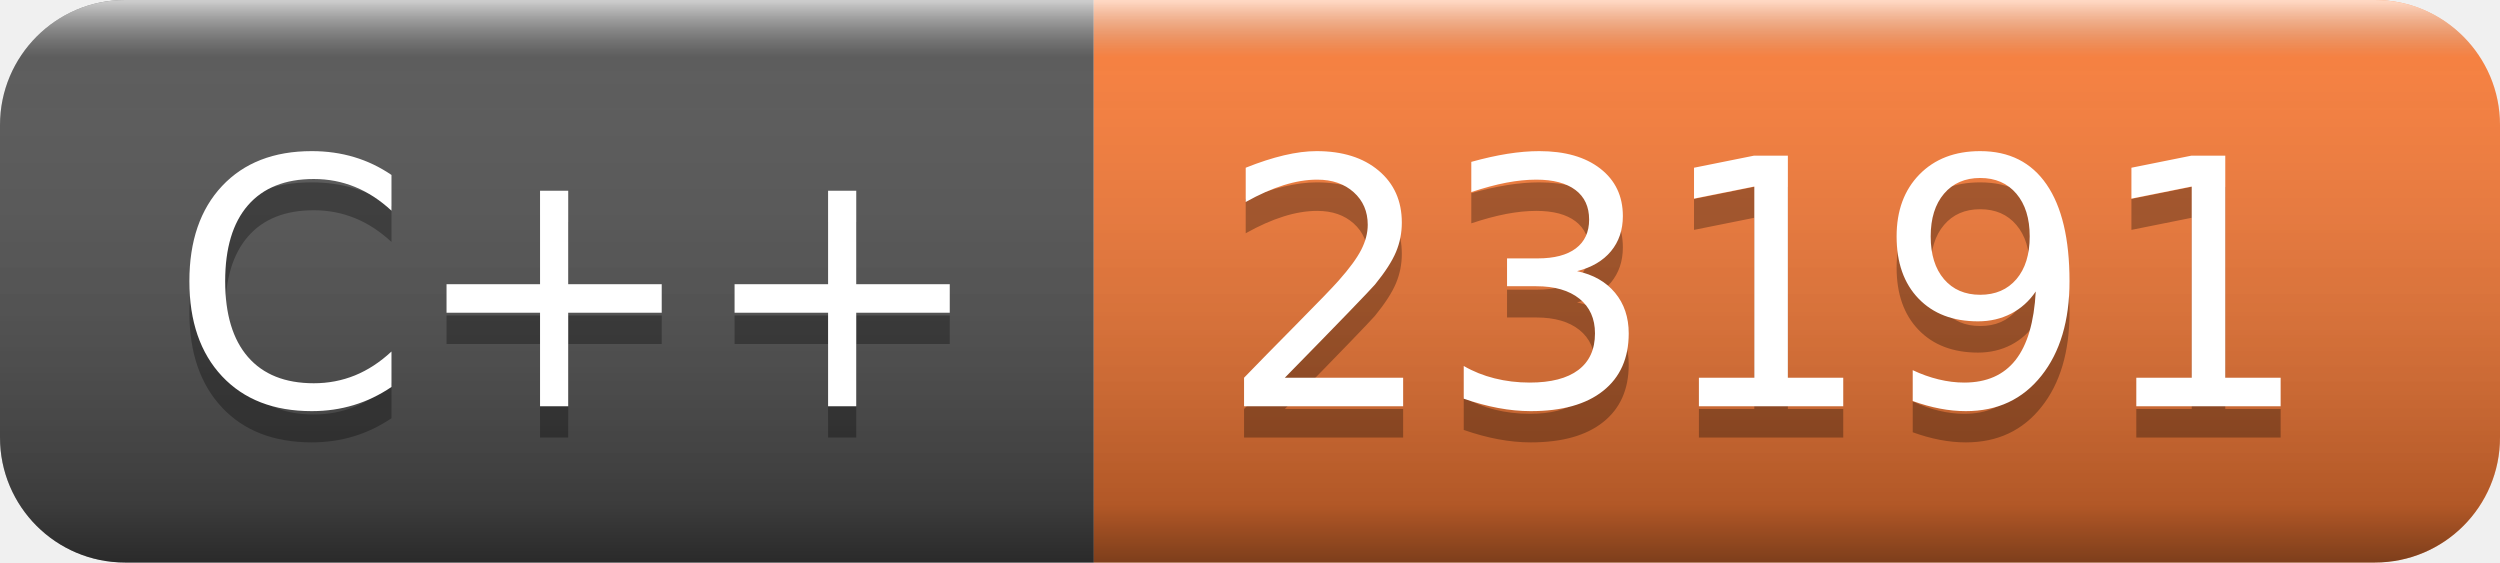
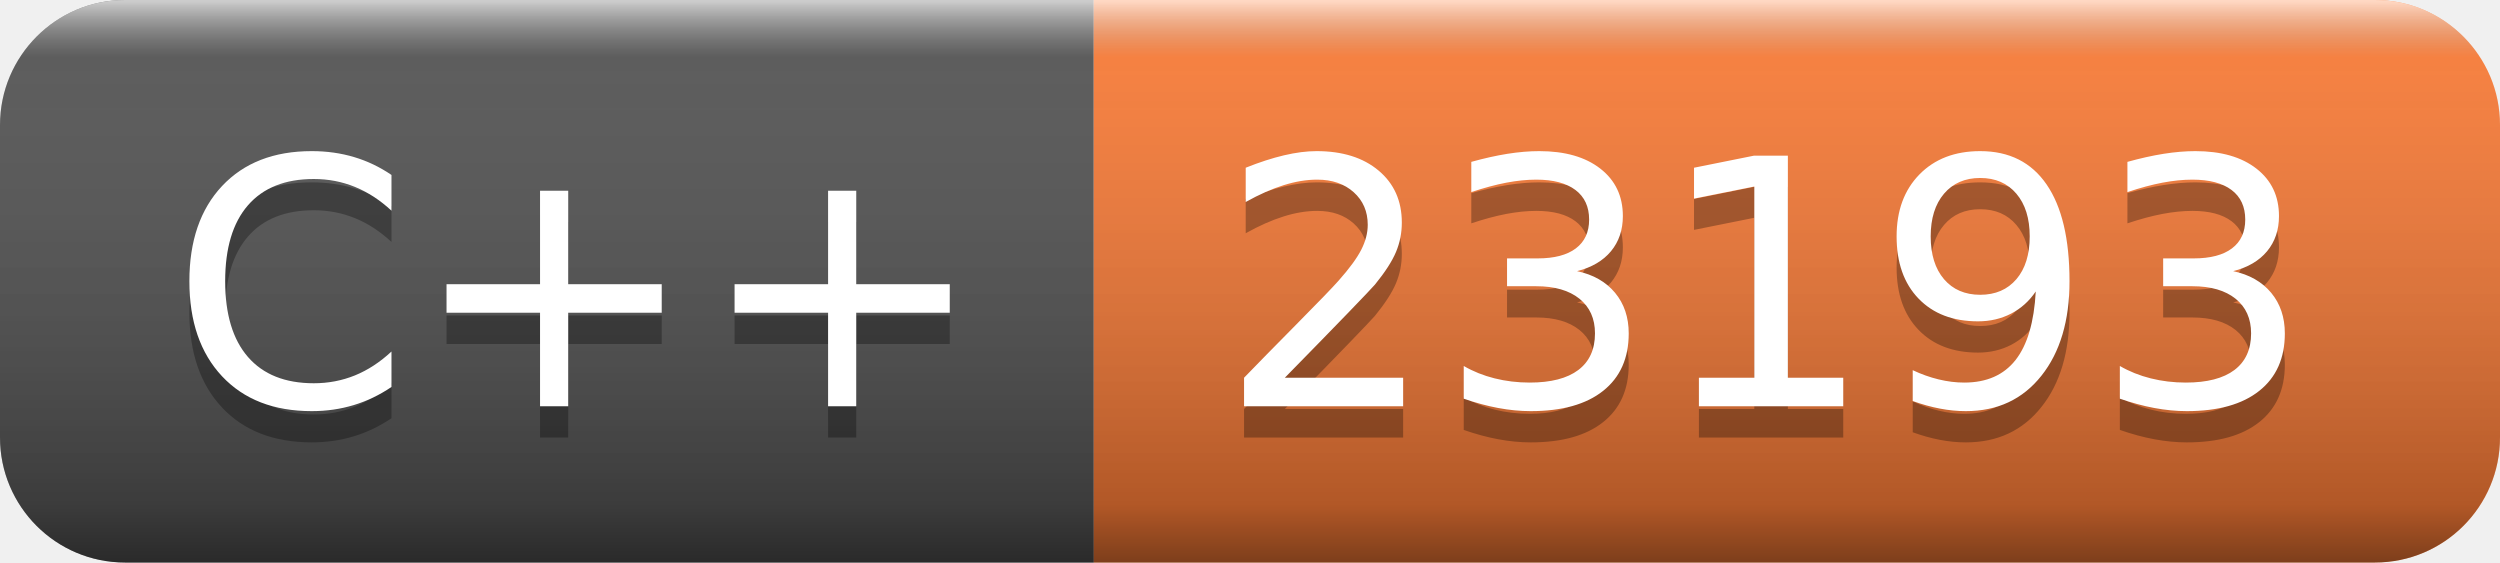
- <svg xmlns="http://www.w3.org/2000/svg" width="80" height="18" role="img" aria-label="C++: 23191">
+ <svg xmlns="http://www.w3.org/2000/svg" width="80" height="18" role="img" aria-label="C++: 23193">
  <linearGradient id="s" x2="0" y2="100%">
    <stop offset="0" stop-color="#fff" stop-opacity=".7" />
    <stop offset=".1" stop-color="#aaa" stop-opacity=".1" />
    <stop offset=".9" stop-color="#000" stop-opacity=".3" />
    <stop offset="1" stop-color="#000" stop-opacity=".5" />
  </linearGradient>
  <clipPath id="r">
    <rect width="80" height="18" rx="4" fill="#fff" />
  </clipPath>
  <g clip-path="url(#r)">
    <rect width="35" height="18" fill="#555" />
    <rect x="35" width="45" height="18" fill="#fe7d37" />
    <rect width="80" height="18" fill="url(#s)" />
  </g>
  <g fill="#fff" text-anchor="middle" font-family="Verdana,Geneva,DejaVu Sans,sans-serif" text-rendering="geometricPrecision" font-size="110">
    <text aria-hidden="true" x="185" y="140" fill="#010101" fill-opacity=".3" transform="scale(.1)" textLength="250">C++</text>
    <text x="185" y="130" transform="scale(.1)" fill="#fff" textLength="250">C++</text>
-     <text aria-hidden="true" x="565" y="140" fill="#010101" fill-opacity=".3" transform="scale(.1)" textLength="350">23191</text>
-     <text x="565" y="130" transform="scale(.1)" fill="#fff" textLength="350">23191</text>
+     <text aria-hidden="true" x="565" y="140" fill="#010101" fill-opacity=".3" transform="scale(.1)" textLength="350">23193</text>
+     <text x="565" y="130" transform="scale(.1)" fill="#fff" textLength="350">23193</text>
  </g>
</svg>
